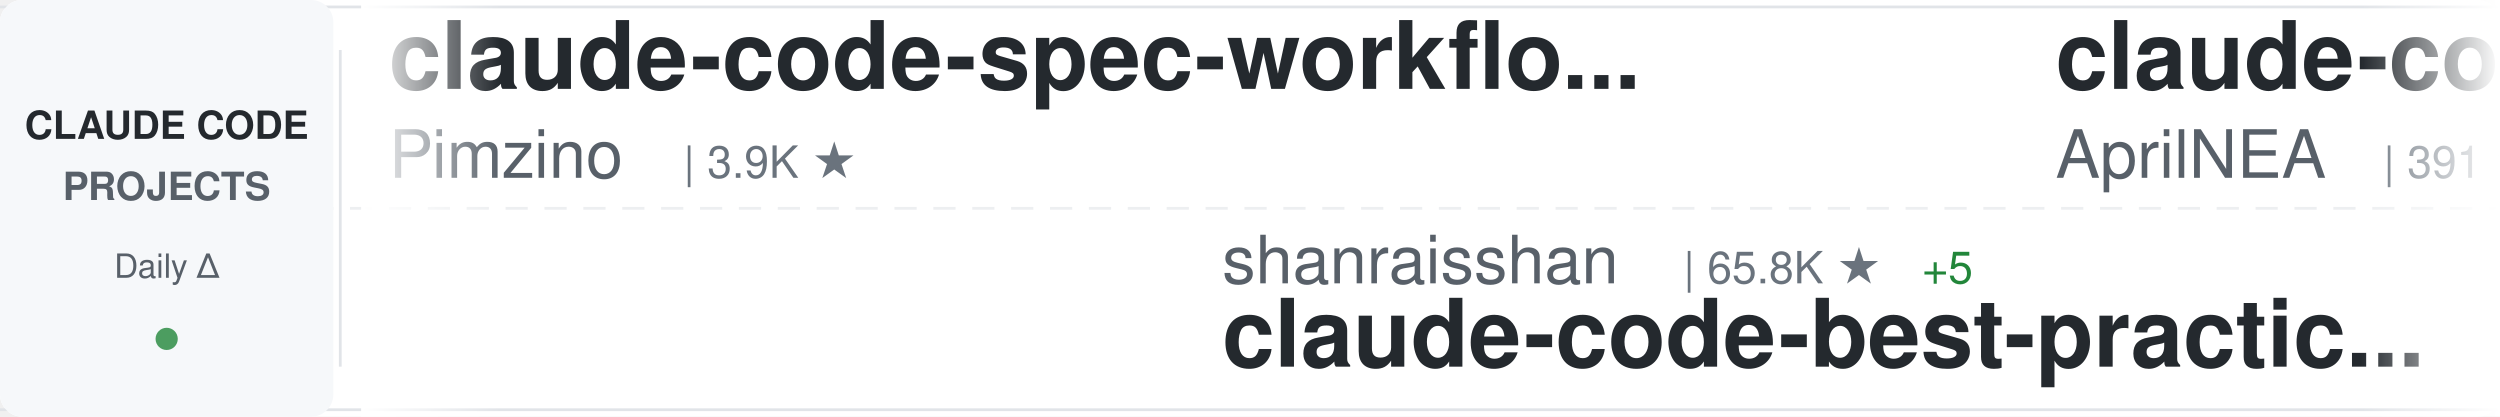
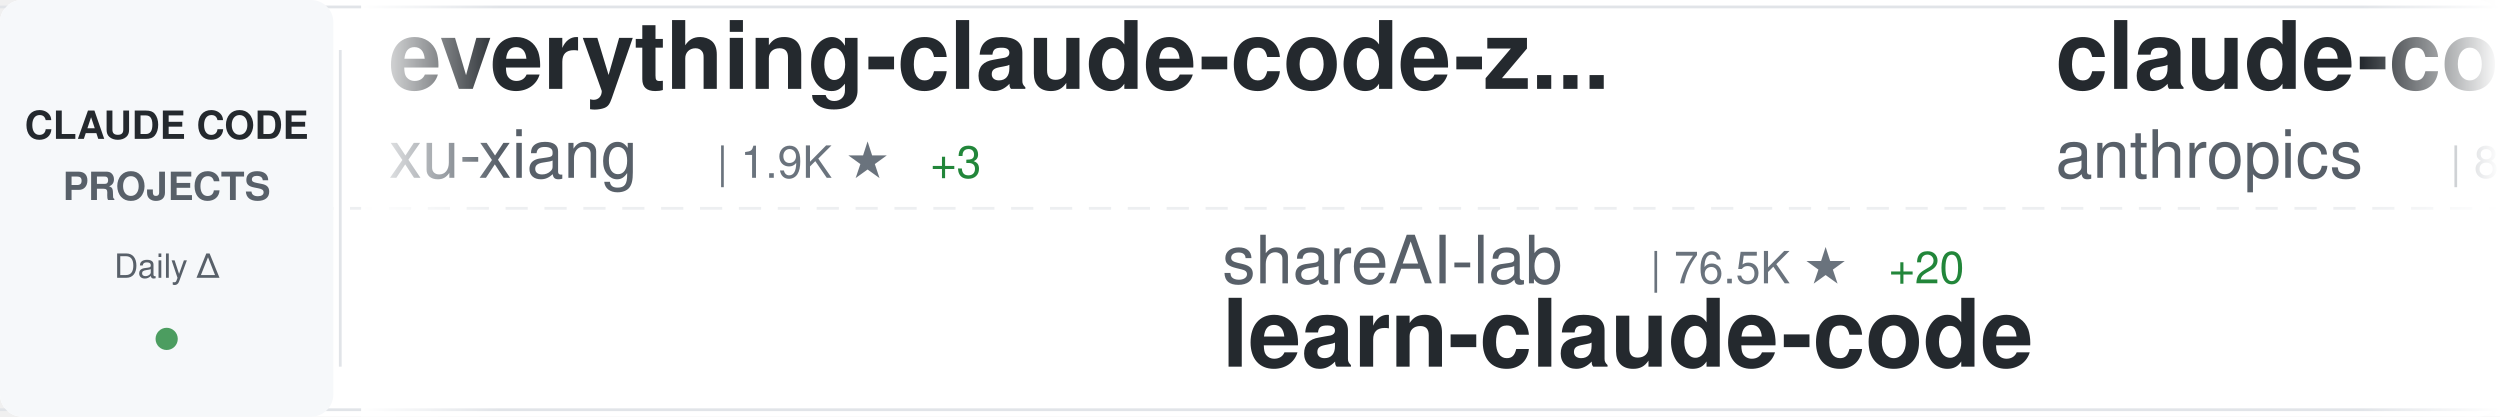
<svg xmlns="http://www.w3.org/2000/svg" width="900" height="150">
  <defs>
    <linearGradient id="awesomeLeftFade" x1="0%" y1="0%" x2="100%" y2="0%">
      <stop offset="0%" style="stop-color:#ffffff;stop-opacity:1" />
      <stop offset="100%" style="stop-color:#ffffff;stop-opacity:0" />
    </linearGradient>
    <linearGradient id="awesomeRightFade" x1="0%" y1="0%" x2="100%" y2="0%">
      <stop offset="0%" style="stop-color:#ffffff;stop-opacity:0" />
      <stop offset="100%" style="stop-color:#ffffff;stop-opacity:1" />
    </linearGradient>
  </defs>
  <rect width="900" height="150" fill="#ffffff" rx="8" />
  <rect x="0" y="2" width="900" height="1" fill="#e1e4e8" />
  <rect x="0" y="147" width="900" height="1" fill="#e1e4e8" />
  <line x1="0" y1="75" x2="900" y2="75" stroke="#e1e4e8" stroke-width="1" stroke-dasharray="8 6" opacity="0.6" />
  <rect x="0" y="0" width="120" height="150" fill="#f6f8fa" rx="8" />
  <text x="60" y="50" font-family="-apple-system, BlinkMacSystemFont, 'Segoe UI', Helvetica, Arial, sans-serif" font-size="14" font-weight="600" fill="#24292e" text-anchor="middle">CLAUDE CODE</text>
  <text x="60" y="72" font-family="-apple-system, BlinkMacSystemFont, 'Segoe UI', Helvetica, Arial, sans-serif" font-size="14" font-weight="600" fill="#586069" text-anchor="middle">PROJECTS</text>
  <text x="60" y="100" font-family="-apple-system, BlinkMacSystemFont, 'Segoe UI', Helvetica, Arial, sans-serif" font-size="12" font-weight="500" fill="#586069" text-anchor="middle">Daily Δ</text>
  <circle cx="60" cy="122" r="4" fill="#22863a" opacity="0.8" />
  <rect x="122" y="18" width="1" height="114" fill="#e1e4e8" />
  <clipPath id="awesomeTickerClip">
    <rect x="130" y="0" width="770" height="150" />
  </clipPath>
  <g clip-path="url(#awesomeTickerClip)">
    <g id="awesomeTickerItems">
      <animateTransform attributeName="transform" attributeType="XML" type="translate" from="0 0" to="-3000 0" dur="54s" repeatCount="indefinite" />
      <g transform="translate(0, 0)">
-         <text x="140" y="32" font-family="-apple-system, BlinkMacSystemFont, 'Segoe UI', Helvetica, Arial, sans-serif" font-size="34" font-weight="600" fill="#24292e">claude-code-spec-workflo...</text>
-         <text x="140" y="64" font-family="-apple-system, BlinkMacSystemFont, 'Segoe UI', Helvetica, Arial, sans-serif" font-size="24" font-weight="400" fill="#586069">Pimzino</text>
-         <text x="246" y="64" font-family="-apple-system, BlinkMacSystemFont, 'Segoe UI', Helvetica, Arial, sans-serif" font-size="16" font-weight="500" fill="#6a737d">| 3.9K ★</text>
+         <text x="140" y="32" font-family="-apple-system, BlinkMacSystemFont, 'Segoe UI', Helvetica, Arial, sans-serif" font-size="34" font-weight="600" fill="#24292e">everything-claude-code-z...</text>
+         <text x="140" y="64" font-family="-apple-system, BlinkMacSystemFont, 'Segoe UI', Helvetica, Arial, sans-serif" font-size="24" font-weight="400" fill="#586069">xu-xiang</text>
+         <text x="258" y="64" font-family="-apple-system, BlinkMacSystemFont, 'Segoe UI', Helvetica, Arial, sans-serif" font-size="16" font-weight="500" fill="#6a737d">| 1.9K ★</text>
+         <text x="335" y="64" font-family="-apple-system, BlinkMacSystemFont, 'Segoe UI', Helvetica, Arial, sans-serif" font-size="16" font-weight="500" fill="#22863a"> +3</text>
      </g>
      <g transform="translate(300, 0)">
-         <text x="140" y="102" font-family="-apple-system, BlinkMacSystemFont, 'Segoe UI', Helvetica, Arial, sans-serif" font-size="24" font-weight="400" fill="#586069">shanraisshan</text>
-         <text x="306" y="102" font-family="-apple-system, BlinkMacSystemFont, 'Segoe UI', Helvetica, Arial, sans-serif" font-size="16" font-weight="500" fill="#6a737d">| 65.8K ★</text>
-         <text x="392" y="102" font-family="-apple-system, BlinkMacSystemFont, 'Segoe UI', Helvetica, Arial, sans-serif" font-size="16" font-weight="500" fill="#22863a"> +5</text>
-         <text x="140" y="132" font-family="-apple-system, BlinkMacSystemFont, 'Segoe UI', Helvetica, Arial, sans-serif" font-size="34" font-weight="600" fill="#24292e">claude-code-best-practic...</text>
+         <text x="140" y="102" font-family="-apple-system, BlinkMacSystemFont, 'Segoe UI', Helvetica, Arial, sans-serif" font-size="24" font-weight="400" fill="#586069">shareAI-lab</text>
+         <text x="294" y="102" font-family="-apple-system, BlinkMacSystemFont, 'Segoe UI', Helvetica, Arial, sans-serif" font-size="16" font-weight="500" fill="#6a737d">| 76.5K ★</text>
+         <text x="380" y="102" font-family="-apple-system, BlinkMacSystemFont, 'Segoe UI', Helvetica, Arial, sans-serif" font-size="16" font-weight="500" fill="#22863a"> +20</text>
+         <text x="140" y="132" font-family="-apple-system, BlinkMacSystemFont, 'Segoe UI', Helvetica, Arial, sans-serif" font-size="34" font-weight="600" fill="#24292e">learn-claude-code</text>
      </g>
      <g transform="translate(600, 0)">
-         <text x="140" y="32" font-family="-apple-system, BlinkMacSystemFont, 'Segoe UI', Helvetica, Arial, sans-serif" font-size="34" font-weight="600" fill="#24292e">claude-code-source</text>
-         <text x="140" y="64" font-family="-apple-system, BlinkMacSystemFont, 'Segoe UI', Helvetica, Arial, sans-serif" font-size="24" font-weight="400" fill="#586069">AprilNEA</text>
-         <text x="258" y="64" font-family="-apple-system, BlinkMacSystemFont, 'Segoe UI', Helvetica, Arial, sans-serif" font-size="16" font-weight="500" fill="#6a737d">| 391 ★</text>
+         <text x="140" y="32" font-family="-apple-system, BlinkMacSystemFont, 'Segoe UI', Helvetica, Arial, sans-serif" font-size="34" font-weight="600" fill="#24292e">claude-code-action</text>
+         <text x="140" y="64" font-family="-apple-system, BlinkMacSystemFont, 'Segoe UI', Helvetica, Arial, sans-serif" font-size="24" font-weight="400" fill="#586069">anthropics</text>
+         <text x="282" y="64" font-family="-apple-system, BlinkMacSystemFont, 'Segoe UI', Helvetica, Arial, sans-serif" font-size="16" font-weight="500" fill="#6a737d">| 8.8K ★</text>
+         <text x="359" y="64" font-family="-apple-system, BlinkMacSystemFont, 'Segoe UI', Helvetica, Arial, sans-serif" font-size="16" font-weight="500" fill="#22863a"> +5</text>
      </g>
      <g transform="translate(900, 0)">
-         <text x="140" y="102" font-family="-apple-system, BlinkMacSystemFont, 'Segoe UI', Helvetica, Arial, sans-serif" font-size="24" font-weight="400" fill="#586069">SeemSeam</text>
-         <text x="258" y="102" font-family="-apple-system, BlinkMacSystemFont, 'Segoe UI', Helvetica, Arial, sans-serif" font-size="16" font-weight="500" fill="#6a737d">| 3.5K ★</text>
-         <text x="335" y="102" font-family="-apple-system, BlinkMacSystemFont, 'Segoe UI', Helvetica, Arial, sans-serif" font-size="16" font-weight="500" fill="#22863a"> +1</text>
-         <text x="140" y="132" font-family="-apple-system, BlinkMacSystemFont, 'Segoe UI', Helvetica, Arial, sans-serif" font-size="34" font-weight="600" fill="#24292e">claude_codex_bridge</text>
+         <text x="140" y="102" font-family="-apple-system, BlinkMacSystemFont, 'Segoe UI', Helvetica, Arial, sans-serif" font-size="24" font-weight="400" fill="#586069">Maciek-roboblog</text>
+         <text x="342" y="102" font-family="-apple-system, BlinkMacSystemFont, 'Segoe UI', Helvetica, Arial, sans-serif" font-size="16" font-weight="500" fill="#6a737d">| 8.7K ★</text>
+         <text x="140" y="132" font-family="-apple-system, BlinkMacSystemFont, 'Segoe UI', Helvetica, Arial, sans-serif" font-size="34" font-weight="600" fill="#24292e">Claude-Code-Usage-Monito...</text>
      </g>
      <g transform="translate(1200, 0)">
-         <text x="140" y="32" font-family="-apple-system, BlinkMacSystemFont, 'Segoe UI', Helvetica, Arial, sans-serif" font-size="34" font-weight="600" fill="#24292e">Claude-Code</text>
-         <text x="140" y="64" font-family="-apple-system, BlinkMacSystemFont, 'Segoe UI', Helvetica, Arial, sans-serif" font-size="24" font-weight="400" fill="#586069">KPR111</text>
-         <text x="234" y="64" font-family="-apple-system, BlinkMacSystemFont, 'Segoe UI', Helvetica, Arial, sans-serif" font-size="16" font-weight="500" fill="#6a737d">| 18 ★</text>
+         <text x="140" y="32" font-family="-apple-system, BlinkMacSystemFont, 'Segoe UI', Helvetica, Arial, sans-serif" font-size="34" font-weight="600" fill="#24292e">claude-code-engineering</text>
+         <text x="140" y="64" font-family="-apple-system, BlinkMacSystemFont, 'Segoe UI', Helvetica, Arial, sans-serif" font-size="24" font-weight="400" fill="#586069">huangjia2019</text>
+         <text x="306" y="64" font-family="-apple-system, BlinkMacSystemFont, 'Segoe UI', Helvetica, Arial, sans-serif" font-size="16" font-weight="500" fill="#6a737d">| 1.1K ★</text>
      </g>
      <g transform="translate(1500, 0)">
-         <text x="140" y="102" font-family="-apple-system, BlinkMacSystemFont, 'Segoe UI', Helvetica, Arial, sans-serif" font-size="24" font-weight="400" fill="#586069">Piebald-AI</text>
-         <text x="282" y="102" font-family="-apple-system, BlinkMacSystemFont, 'Segoe UI', Helvetica, Arial, sans-serif" font-size="16" font-weight="500" fill="#6a737d">| 12.6K ★</text>
-         <text x="368" y="102" font-family="-apple-system, BlinkMacSystemFont, 'Segoe UI', Helvetica, Arial, sans-serif" font-size="16" font-weight="500" fill="#22863a"> +2</text>
-         <text x="140" y="132" font-family="-apple-system, BlinkMacSystemFont, 'Segoe UI', Helvetica, Arial, sans-serif" font-size="34" font-weight="600" fill="#24292e">claude-code-system-promp...</text>
+         <text x="140" y="102" font-family="-apple-system, BlinkMacSystemFont, 'Segoe UI', Helvetica, Arial, sans-serif" font-size="24" font-weight="400" fill="#586069">FlorianBruniaux</text>
+         <text x="342" y="102" font-family="-apple-system, BlinkMacSystemFont, 'Segoe UI', Helvetica, Arial, sans-serif" font-size="16" font-weight="500" fill="#6a737d">| 6.0K ★</text>
+         <text x="419" y="102" font-family="-apple-system, BlinkMacSystemFont, 'Segoe UI', Helvetica, Arial, sans-serif" font-size="16" font-weight="500" fill="#22863a"> +4</text>
+         <text x="140" y="132" font-family="-apple-system, BlinkMacSystemFont, 'Segoe UI', Helvetica, Arial, sans-serif" font-size="34" font-weight="600" fill="#24292e">claude-code-ultimate-gui...</text>
      </g>
      <g transform="translate(1800, 0)">
-         <text x="140" y="32" font-family="-apple-system, BlinkMacSystemFont, 'Segoe UI', Helvetica, Arial, sans-serif" font-size="34" font-weight="600" fill="#24292e">claude-code-reverse</text>
-         <text x="140" y="64" font-family="-apple-system, BlinkMacSystemFont, 'Segoe UI', Helvetica, Arial, sans-serif" font-size="24" font-weight="400" fill="#586069">Yuyz0112</text>
-         <text x="258" y="64" font-family="-apple-system, BlinkMacSystemFont, 'Segoe UI', Helvetica, Arial, sans-serif" font-size="16" font-weight="500" fill="#6a737d">| 2.4K ★</text>
+         <text x="140" y="32" font-family="-apple-system, BlinkMacSystemFont, 'Segoe UI', Helvetica, Arial, sans-serif" font-size="34" font-weight="600" fill="#24292e">claude-code-guide</text>
+         <text x="140" y="64" font-family="-apple-system, BlinkMacSystemFont, 'Segoe UI', Helvetica, Arial, sans-serif" font-size="24" font-weight="400" fill="#586069">zebbern</text>
+         <text x="246" y="64" font-family="-apple-system, BlinkMacSystemFont, 'Segoe UI', Helvetica, Arial, sans-serif" font-size="16" font-weight="500" fill="#6a737d">| 4.6K ★</text>
+         <text x="323" y="64" font-family="-apple-system, BlinkMacSystemFont, 'Segoe UI', Helvetica, Arial, sans-serif" font-size="16" font-weight="500" fill="#22863a"> +1</text>
      </g>
      <g transform="translate(2100, 0)">
-         <text x="140" y="102" font-family="-apple-system, BlinkMacSystemFont, 'Segoe UI', Helvetica, Arial, sans-serif" font-size="24" font-weight="400" fill="#586069">chauncygu</text>
-         <text x="270" y="102" font-family="-apple-system, BlinkMacSystemFont, 'Segoe UI', Helvetica, Arial, sans-serif" font-size="16" font-weight="500" fill="#6a737d">| 2.8K ★</text>
-         <text x="140" y="132" font-family="-apple-system, BlinkMacSystemFont, 'Segoe UI', Helvetica, Arial, sans-serif" font-size="34" font-weight="600" fill="#24292e">collection-claude-code-s...</text>
+         <text x="140" y="102" font-family="-apple-system, BlinkMacSystemFont, 'Segoe UI', Helvetica, Arial, sans-serif" font-size="24" font-weight="400" fill="#586069">frankbria</text>
+         <text x="270" y="102" font-family="-apple-system, BlinkMacSystemFont, 'Segoe UI', Helvetica, Arial, sans-serif" font-size="16" font-weight="500" fill="#6a737d">| 9.6K ★</text>
+         <text x="347" y="102" font-family="-apple-system, BlinkMacSystemFont, 'Segoe UI', Helvetica, Arial, sans-serif" font-size="16" font-weight="500" fill="#22863a"> +1</text>
+         <text x="140" y="132" font-family="-apple-system, BlinkMacSystemFont, 'Segoe UI', Helvetica, Arial, sans-serif" font-size="34" font-weight="600" fill="#24292e">ralph-claude-code</text>
      </g>
      <g transform="translate(2400, 0)">
-         <text x="140" y="32" font-family="-apple-system, BlinkMacSystemFont, 'Segoe UI', Helvetica, Arial, sans-serif" font-size="34" font-weight="600" fill="#24292e">claude-code-hub</text>
-         <text x="140" y="64" font-family="-apple-system, BlinkMacSystemFont, 'Segoe UI', Helvetica, Arial, sans-serif" font-size="24" font-weight="400" fill="#586069">ding113</text>
-         <text x="246" y="64" font-family="-apple-system, BlinkMacSystemFont, 'Segoe UI', Helvetica, Arial, sans-serif" font-size="16" font-weight="500" fill="#6a737d">| 3.4K ★</text>
-         <text x="323" y="64" font-family="-apple-system, BlinkMacSystemFont, 'Segoe UI', Helvetica, Arial, sans-serif" font-size="16" font-weight="500" fill="#22863a"> +2</text>
+         <text x="140" y="32" font-family="-apple-system, BlinkMacSystemFont, 'Segoe UI', Helvetica, Arial, sans-serif" font-size="34" font-weight="600" fill="#24292e">awesome-claude-code</text>
+         <text x="140" y="64" font-family="-apple-system, BlinkMacSystemFont, 'Segoe UI', Helvetica, Arial, sans-serif" font-size="24" font-weight="400" fill="#586069">jqueryscript</text>
+         <text x="306" y="64" font-family="-apple-system, BlinkMacSystemFont, 'Segoe UI', Helvetica, Arial, sans-serif" font-size="16" font-weight="500" fill="#6a737d">| 513 ★</text>
      </g>
      <g transform="translate(2700, 0)">
-         <text x="140" y="102" font-family="-apple-system, BlinkMacSystemFont, 'Segoe UI', Helvetica, Arial, sans-serif" font-size="24" font-weight="400" fill="#586069">RichardAtCT</text>
-         <text x="294" y="102" font-family="-apple-system, BlinkMacSystemFont, 'Segoe UI', Helvetica, Arial, sans-serif" font-size="16" font-weight="500" fill="#6a737d">| 2.8K ★</text>
-         <text x="140" y="132" font-family="-apple-system, BlinkMacSystemFont, 'Segoe UI', Helvetica, Arial, sans-serif" font-size="34" font-weight="600" fill="#24292e">claude-code-telegram</text>
+         <text x="140" y="102" font-family="-apple-system, BlinkMacSystemFont, 'Segoe UI', Helvetica, Arial, sans-serif" font-size="24" font-weight="400" fill="#586069">nicedreamzapp</text>
+         <text x="318" y="102" font-family="-apple-system, BlinkMacSystemFont, 'Segoe UI', Helvetica, Arial, sans-serif" font-size="16" font-weight="500" fill="#6a737d">| 3.3K ★</text>
+         <text x="140" y="132" font-family="-apple-system, BlinkMacSystemFont, 'Segoe UI', Helvetica, Arial, sans-serif" font-size="34" font-weight="600" fill="#24292e">claude-code-local</text>
      </g>
      <g transform="translate(3000, 0)">
-         <text x="140" y="32" font-family="-apple-system, BlinkMacSystemFont, 'Segoe UI', Helvetica, Arial, sans-serif" font-size="34" font-weight="600" fill="#24292e">claude-code-spec-workflo...</text>
-         <text x="140" y="64" font-family="-apple-system, BlinkMacSystemFont, 'Segoe UI', Helvetica, Arial, sans-serif" font-size="24" font-weight="400" fill="#586069">Pimzino</text>
-         <text x="246" y="64" font-family="-apple-system, BlinkMacSystemFont, 'Segoe UI', Helvetica, Arial, sans-serif" font-size="16" font-weight="500" fill="#6a737d">| 3.9K ★</text>
+         <text x="140" y="32" font-family="-apple-system, BlinkMacSystemFont, 'Segoe UI', Helvetica, Arial, sans-serif" font-size="34" font-weight="600" fill="#24292e">everything-claude-code-z...</text>
+         <text x="140" y="64" font-family="-apple-system, BlinkMacSystemFont, 'Segoe UI', Helvetica, Arial, sans-serif" font-size="24" font-weight="400" fill="#586069">xu-xiang</text>
+         <text x="258" y="64" font-family="-apple-system, BlinkMacSystemFont, 'Segoe UI', Helvetica, Arial, sans-serif" font-size="16" font-weight="500" fill="#6a737d">| 1.9K ★</text>
+         <text x="335" y="64" font-family="-apple-system, BlinkMacSystemFont, 'Segoe UI', Helvetica, Arial, sans-serif" font-size="16" font-weight="500" fill="#22863a"> +3</text>
      </g>
      <g transform="translate(3300, 0)">
-         <text x="140" y="102" font-family="-apple-system, BlinkMacSystemFont, 'Segoe UI', Helvetica, Arial, sans-serif" font-size="24" font-weight="400" fill="#586069">shanraisshan</text>
-         <text x="306" y="102" font-family="-apple-system, BlinkMacSystemFont, 'Segoe UI', Helvetica, Arial, sans-serif" font-size="16" font-weight="500" fill="#6a737d">| 65.8K ★</text>
-         <text x="392" y="102" font-family="-apple-system, BlinkMacSystemFont, 'Segoe UI', Helvetica, Arial, sans-serif" font-size="16" font-weight="500" fill="#22863a"> +5</text>
-         <text x="140" y="132" font-family="-apple-system, BlinkMacSystemFont, 'Segoe UI', Helvetica, Arial, sans-serif" font-size="34" font-weight="600" fill="#24292e">claude-code-best-practic...</text>
+         <text x="140" y="102" font-family="-apple-system, BlinkMacSystemFont, 'Segoe UI', Helvetica, Arial, sans-serif" font-size="24" font-weight="400" fill="#586069">shareAI-lab</text>
+         <text x="294" y="102" font-family="-apple-system, BlinkMacSystemFont, 'Segoe UI', Helvetica, Arial, sans-serif" font-size="16" font-weight="500" fill="#6a737d">| 76.5K ★</text>
+         <text x="380" y="102" font-family="-apple-system, BlinkMacSystemFont, 'Segoe UI', Helvetica, Arial, sans-serif" font-size="16" font-weight="500" fill="#22863a"> +20</text>
+         <text x="140" y="132" font-family="-apple-system, BlinkMacSystemFont, 'Segoe UI', Helvetica, Arial, sans-serif" font-size="34" font-weight="600" fill="#24292e">learn-claude-code</text>
      </g>
      <g transform="translate(3600, 0)">
-         <text x="140" y="32" font-family="-apple-system, BlinkMacSystemFont, 'Segoe UI', Helvetica, Arial, sans-serif" font-size="34" font-weight="600" fill="#24292e">claude-code-source</text>
-         <text x="140" y="64" font-family="-apple-system, BlinkMacSystemFont, 'Segoe UI', Helvetica, Arial, sans-serif" font-size="24" font-weight="400" fill="#586069">AprilNEA</text>
-         <text x="258" y="64" font-family="-apple-system, BlinkMacSystemFont, 'Segoe UI', Helvetica, Arial, sans-serif" font-size="16" font-weight="500" fill="#6a737d">| 391 ★</text>
+         <text x="140" y="32" font-family="-apple-system, BlinkMacSystemFont, 'Segoe UI', Helvetica, Arial, sans-serif" font-size="34" font-weight="600" fill="#24292e">claude-code-action</text>
+         <text x="140" y="64" font-family="-apple-system, BlinkMacSystemFont, 'Segoe UI', Helvetica, Arial, sans-serif" font-size="24" font-weight="400" fill="#586069">anthropics</text>
+         <text x="282" y="64" font-family="-apple-system, BlinkMacSystemFont, 'Segoe UI', Helvetica, Arial, sans-serif" font-size="16" font-weight="500" fill="#6a737d">| 8.8K ★</text>
+         <text x="359" y="64" font-family="-apple-system, BlinkMacSystemFont, 'Segoe UI', Helvetica, Arial, sans-serif" font-size="16" font-weight="500" fill="#22863a"> +5</text>
      </g>
      <g transform="translate(3900, 0)">
-         <text x="140" y="102" font-family="-apple-system, BlinkMacSystemFont, 'Segoe UI', Helvetica, Arial, sans-serif" font-size="24" font-weight="400" fill="#586069">SeemSeam</text>
-         <text x="258" y="102" font-family="-apple-system, BlinkMacSystemFont, 'Segoe UI', Helvetica, Arial, sans-serif" font-size="16" font-weight="500" fill="#6a737d">| 3.5K ★</text>
-         <text x="335" y="102" font-family="-apple-system, BlinkMacSystemFont, 'Segoe UI', Helvetica, Arial, sans-serif" font-size="16" font-weight="500" fill="#22863a"> +1</text>
-         <text x="140" y="132" font-family="-apple-system, BlinkMacSystemFont, 'Segoe UI', Helvetica, Arial, sans-serif" font-size="34" font-weight="600" fill="#24292e">claude_codex_bridge</text>
+         <text x="140" y="102" font-family="-apple-system, BlinkMacSystemFont, 'Segoe UI', Helvetica, Arial, sans-serif" font-size="24" font-weight="400" fill="#586069">Maciek-roboblog</text>
+         <text x="342" y="102" font-family="-apple-system, BlinkMacSystemFont, 'Segoe UI', Helvetica, Arial, sans-serif" font-size="16" font-weight="500" fill="#6a737d">| 8.7K ★</text>
+         <text x="140" y="132" font-family="-apple-system, BlinkMacSystemFont, 'Segoe UI', Helvetica, Arial, sans-serif" font-size="34" font-weight="600" fill="#24292e">Claude-Code-Usage-Monito...</text>
      </g>
    </g>
  </g>
  <rect x="130" y="0" width="50" height="150" fill="url(#awesomeLeftFade)" />
  <rect x="850" y="0" width="50" height="150" fill="url(#awesomeRightFade)" />
</svg>
